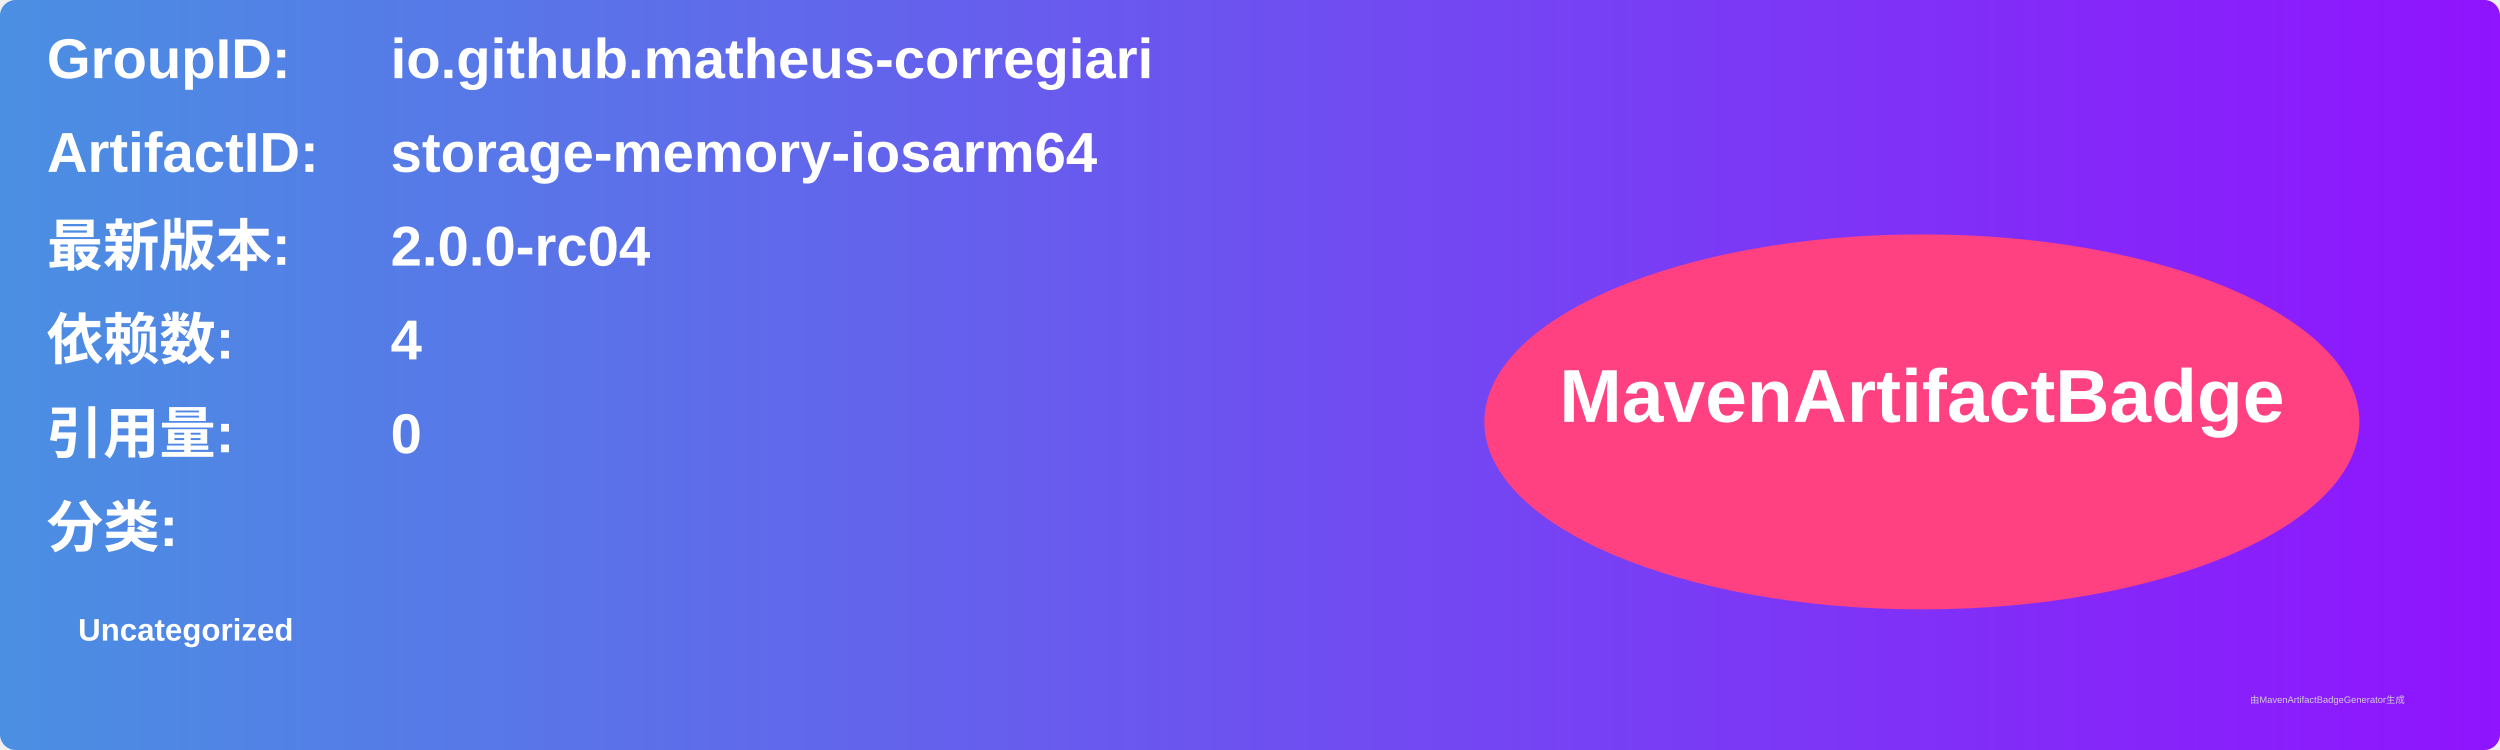
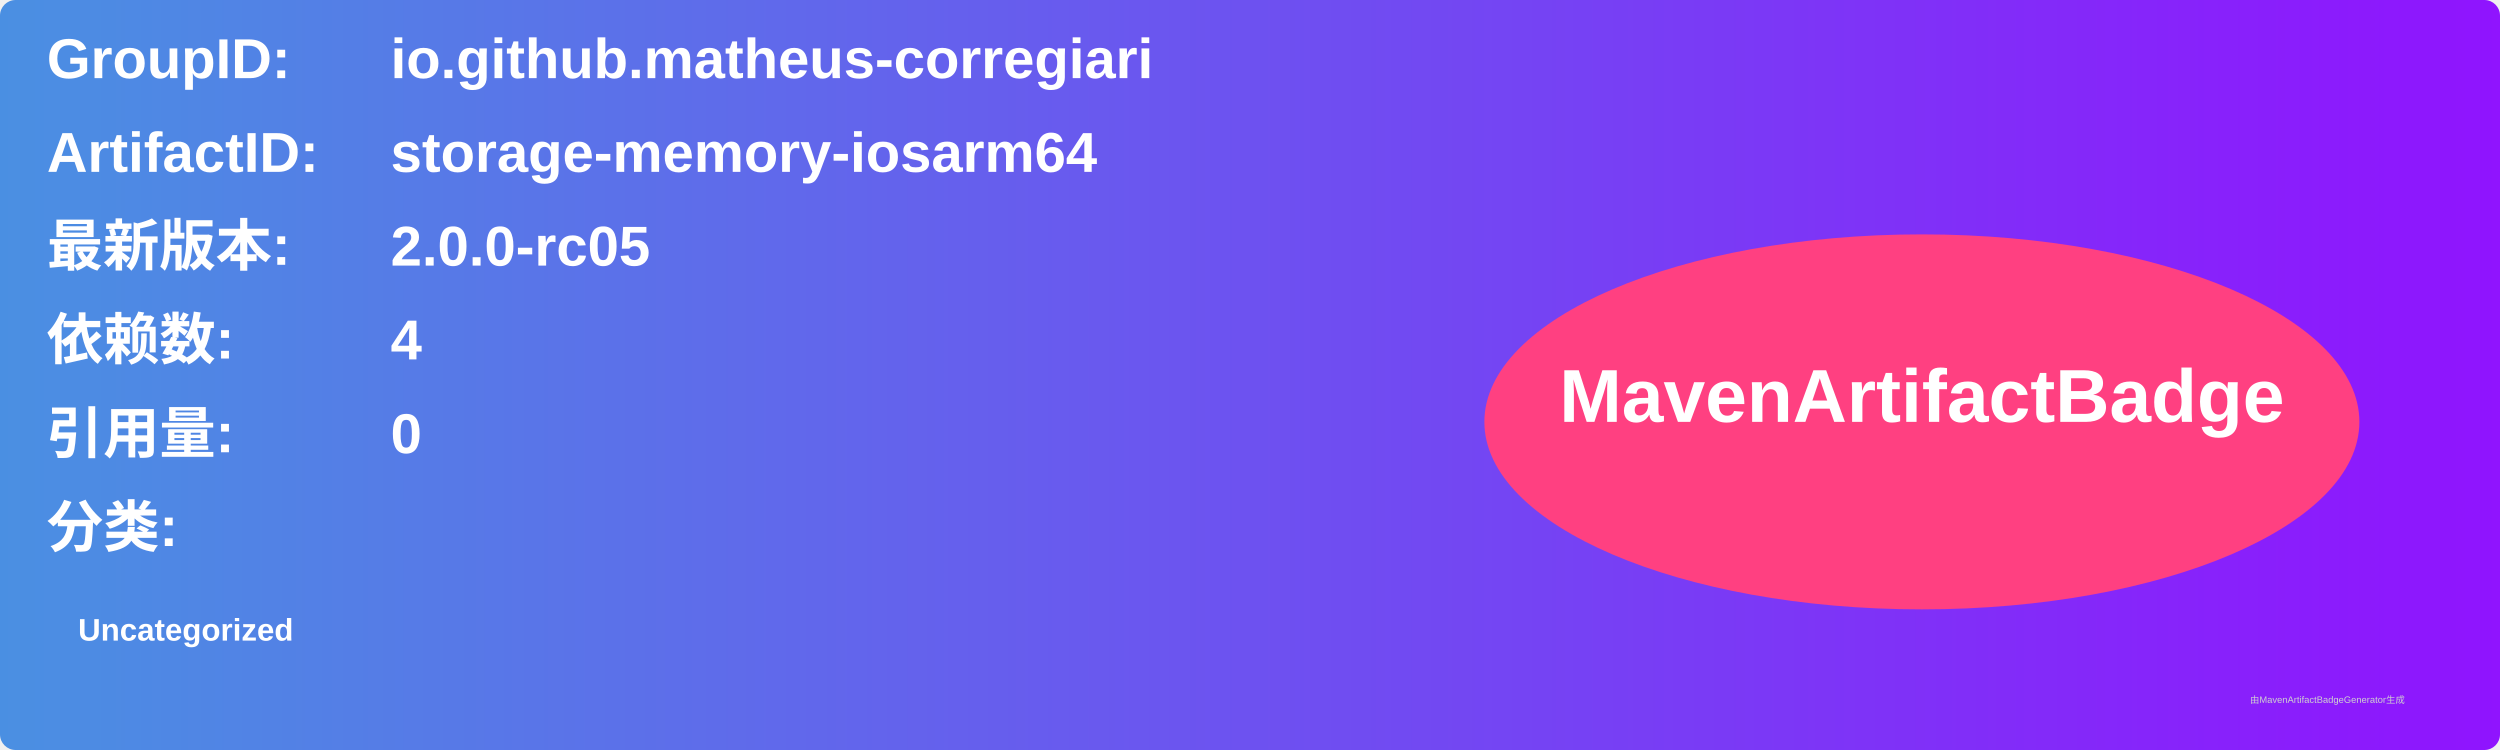
<svg xmlns="http://www.w3.org/2000/svg" width="800" height="240" viewBox="0 0 800 240">
  <linearGradient id="grad" x1="0%" y1="0%" x2="100%" y2="0%">
    <stop offset="0%" stop-color="#4a90e2" />
    <stop offset="100%" stop-color="#9013fe" />
  </linearGradient>
  <rect width="100%" height="100%" rx="5" ry="5" fill="url(#grad)" />
  <g transform="translate(15, 15)">
    <text x="0" y="10" font-family="Arial" font-size="18" fill="white" font-weight="bold" width="260">GroupID:</text>
    <text x="110" y="10" font-family="Arial" font-size="18" fill="white" font-weight="bold" width="460">io.github.matheus-corregiari</text>
    <text x="0" y="40" font-family="Arial" font-size="18" fill="white" font-weight="bold" width="260">ArtifactID:</text>
    <text x="110" y="40" font-family="Arial" font-size="18" fill="white" font-weight="bold" width="460">storage-memory-iosarm64</text>
    <text x="0" y="70" font-family="Arial" font-size="18" fill="white" font-weight="bold">最新版本:</text>
    <text x="110" y="70" font-family="Arial" font-size="18" fill="white" font-weight="bold">
-       <tspan font-weight="bold">2.0.0-rc04</tspan>
+       <tspan font-weight="bold">2.0.0-rc05</tspan>
    </text>
    <text x="0" y="100" font-family="Arial" font-size="18" fill="white" font-weight="bold">依赖数: </text>
    <text x="110" y="100" font-family="Arial" font-size="18" fill="white">
      <tspan font-weight="bold">4</tspan>
    </text>
    <text x="0" y="130" font-family="Arial" font-size="18" fill="white" font-weight="bold">引用量: </text>
    <text x="110" y="130" font-family="Arial" font-size="18" fill="white">
      <tspan font-weight="bold">0</tspan>
    </text>
    <text x="0" y="160" font-family="Arial" font-size="18" fill="white" font-weight="bold">分类:</text>
    <text x="10" y="190" font-family="Arial" font-size="10" fill="white">
      <tspan font-weight="bold">Uncategorized</tspan>
    </text>
    <ellipse cx="600" cy="120" rx="140" ry="60" fill="#ff4081" />
    <text x="600" y="120" text-anchor="middle" font-family="Arial" font-size="24" fill="white" font-weight="bold">MavenArtifactBadge</text>
  </g>
  <text x="720" y="225" font-family="Arial" font-size="3" fill="#d0d0d0">由MavenArtifactBadgeGenerator生成</text>
</svg>
